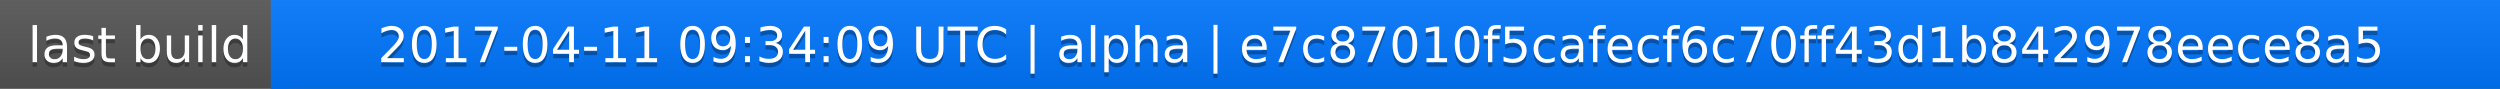
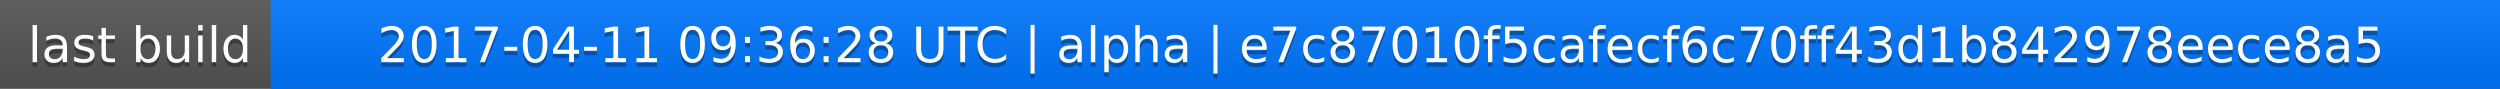
<svg xmlns="http://www.w3.org/2000/svg" width="563" height="20">
  <linearGradient id="a" x2="0" y2="100%">
    <stop offset="0" stop-color="#bbb" stop-opacity=".1" />
    <stop offset="1" stop-opacity=".1" />
  </linearGradient>
  <rect rx="0" width="563" height="20" fill="#555" />
  <rect rx="0" x="61" width="502" height="20" fill="#07f" />
  <path fill="#07f" d="M61 0h4v20h-4z" />
  <rect rx="0" width="563" height="20" fill="url(#a)" />
  <g fill="#fff" text-anchor="middle" font-family="DejaVu Sans,Verdana,Geneva,sans-serif" font-size="11">
    <text x="31.5" y="15" fill="#010101" fill-opacity=".3">last build</text>
    <text x="31.5" y="14">last build</text>
-     <text x="311" y="15" fill="#010101" fill-opacity=".3">2017-04-11 09:34:09 UTC | alpha | e7c87010f5cafecf6c70ff43d1b842978eece8a5</text>
-     <text x="311" y="14">2017-04-11 09:34:09 UTC | alpha | e7c87010f5cafecf6c70ff43d1b842978eece8a5</text>
+     <text x="311" y="15" fill="#010101" fill-opacity=".3">2017-04-11 09:36:28 UTC | alpha | e7c87010f5cafecf6c70ff43d1b842978eece8a5</text>
+     <text x="311" y="14">2017-04-11 09:36:28 UTC | alpha | e7c87010f5cafecf6c70ff43d1b842978eece8a5</text>
  </g>
</svg>
